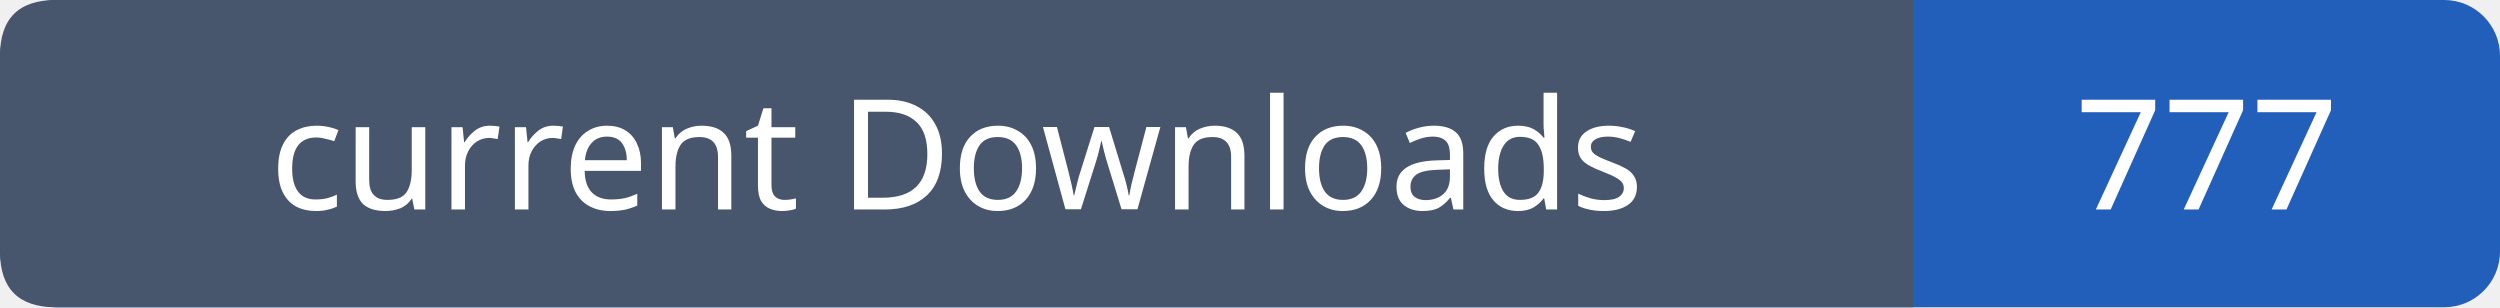
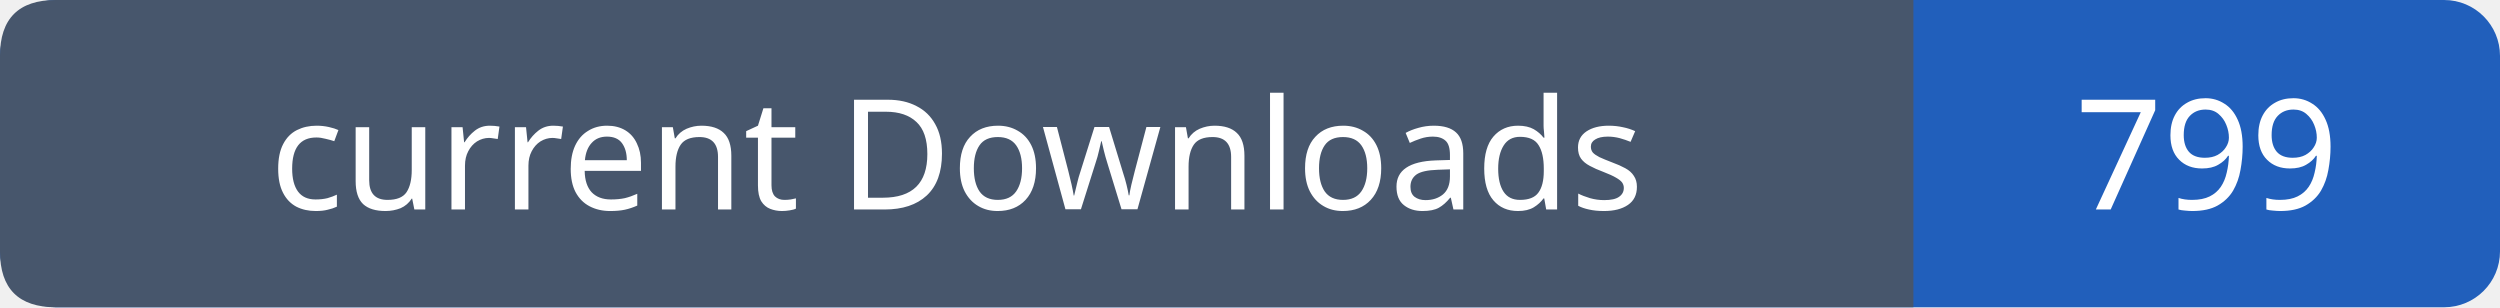
- <svg xmlns="http://www.w3.org/2000/svg" width="179" height="22" viewBox="0 0 179 22" role="img" aria-label="current Downloads: 777">
+ <svg xmlns="http://www.w3.org/2000/svg" width="179" height="22" viewBox="0 0 179 22" role="img" aria-label="current Downloads: 799">
  <rect width="179" height="22" rx="4" fill="#215fbb" />
  <path fill="#47566c" d="M4 0h133v22H4q-4 0-4-4V4q0-4 4-4" />
  <g font-family="Verdana,sans-serif" font-size="11" fill="white" text-anchor="middle">
    <text x="68.5" y="15">current Downloads</text>
-     <text x="158.0" y="15">777</text>
+     <text x="158.0" y="15">799</text>
  </g>
</svg>
